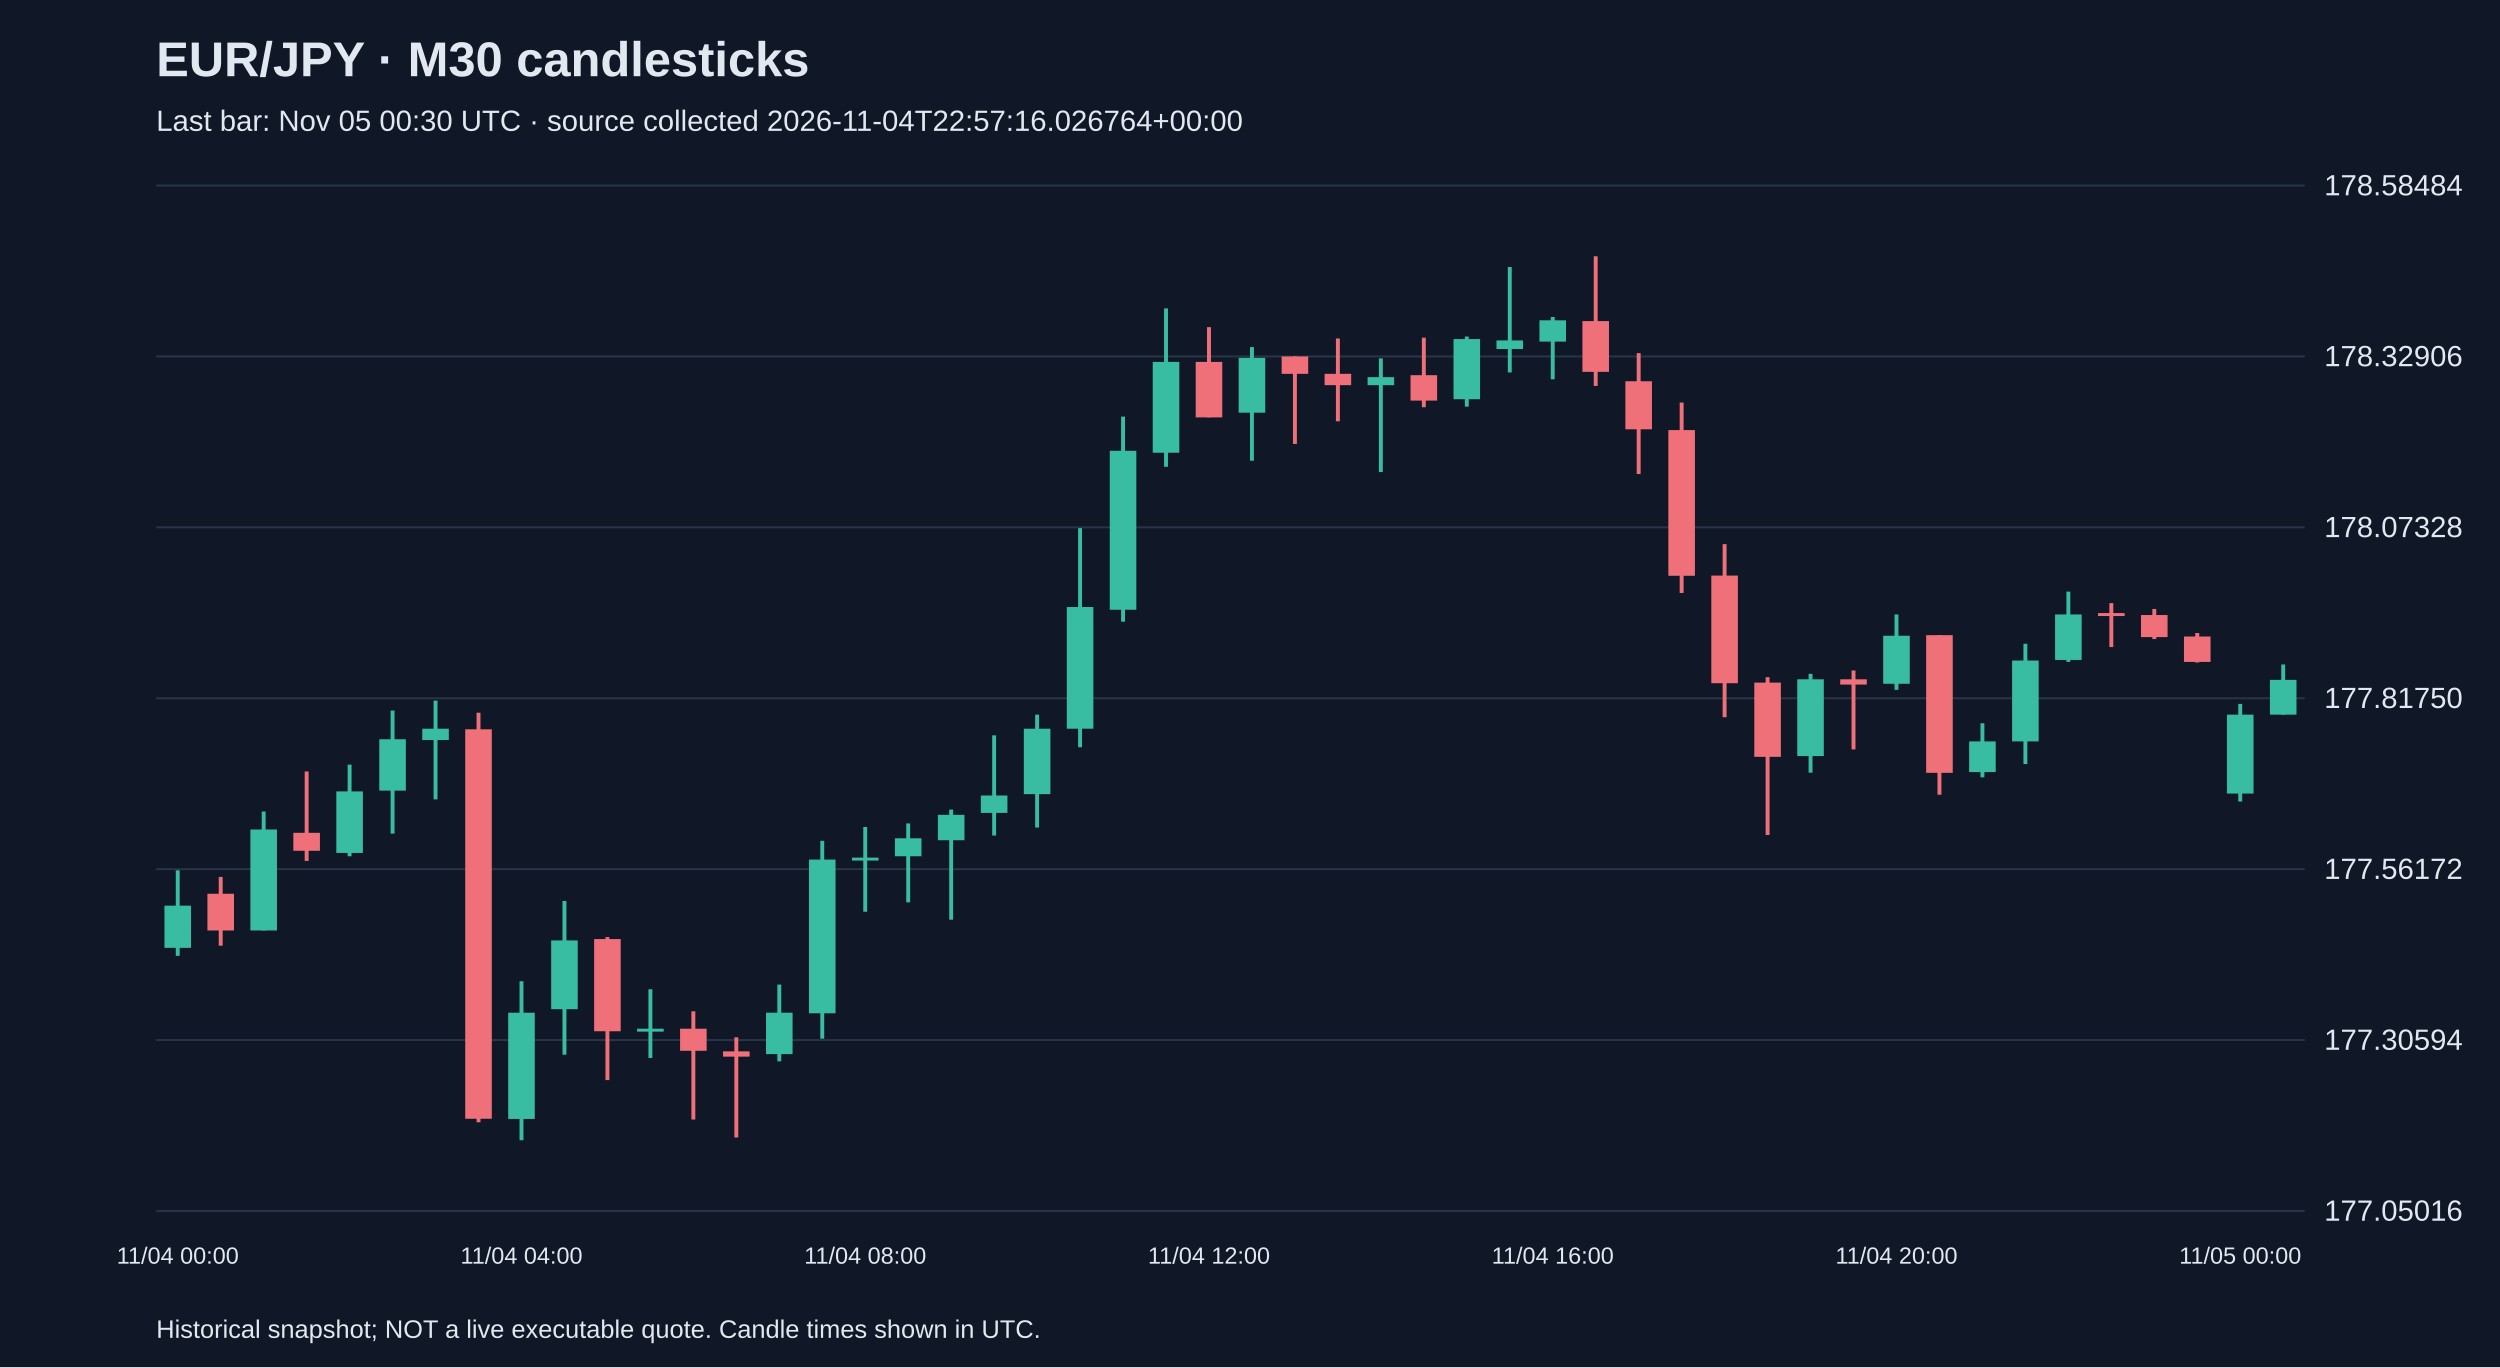
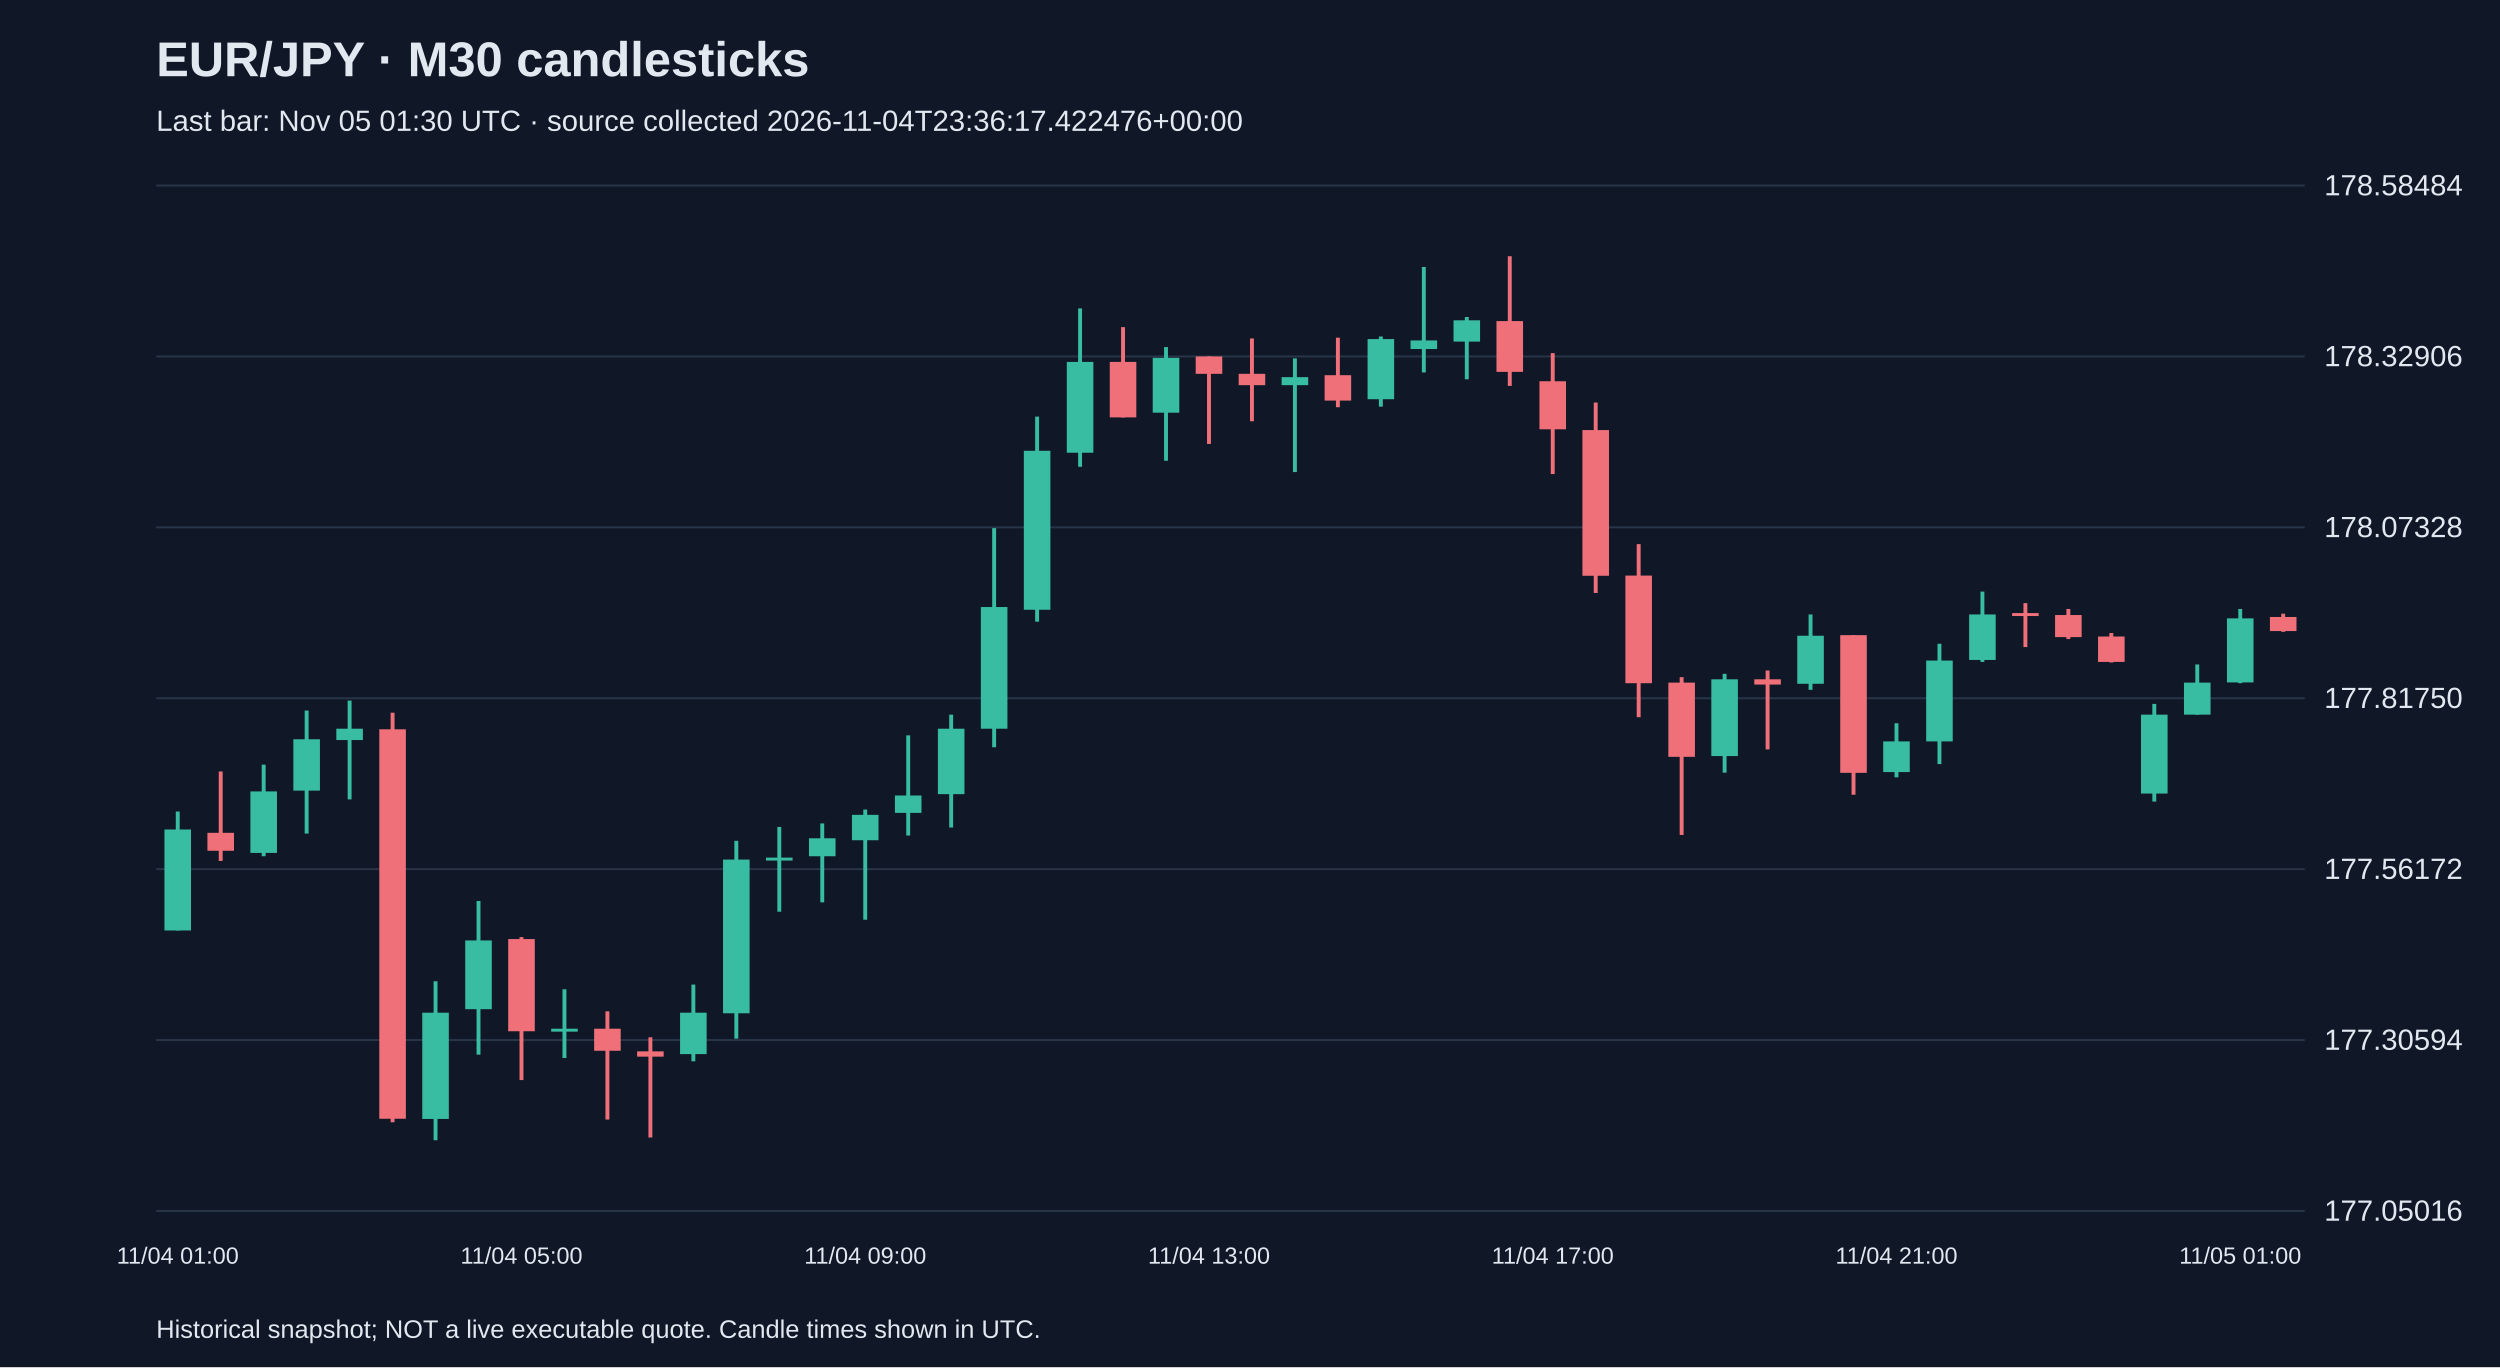
<svg xmlns="http://www.w3.org/2000/svg" viewBox="0 0 1280 700">
  <rect width="100%" height="100%" fill="#101827" />
  <style>text{font-family:Arial,sans-serif;fill:#e2e8f0}</style>
  <text x="80" y="39" font-size="25" font-weight="bold">EUR/JPY · M30 candlesticks</text>
-   <text x="80" y="67" font-size="15" fill="#a6b1c5">Last bar: Nov 05 00:30 UTC · source collected 2026-11-04T22:57:16.026764+00:00</text>
+   <text x="80" y="67" font-size="15" fill="#a6b1c5">Last bar: Nov 05 01:30 UTC · source collected 2026-11-04T23:36:17.422476+00:00</text>
  <line x1="80" y1="620.0" x2="1180" y2="620.0" stroke="#283548" />
  <text x="1190" y="625.0" font-size="15">177.05016</text>
  <line x1="80" y1="532.5" x2="1180" y2="532.5" stroke="#283548" />
  <text x="1190" y="537.5" font-size="15">177.30594</text>
  <line x1="80" y1="445.0" x2="1180" y2="445.0" stroke="#283548" />
  <text x="1190" y="450.0" font-size="15">177.56172</text>
  <line x1="80" y1="357.5" x2="1180" y2="357.5" stroke="#283548" />
  <text x="1190" y="362.5" font-size="15">177.81750</text>
  <line x1="80" y1="270.0" x2="1180" y2="270.0" stroke="#283548" />
  <text x="1190" y="275.0" font-size="15">178.07328</text>
  <line x1="80" y1="182.5" x2="1180" y2="182.5" stroke="#283548" />
  <text x="1190" y="187.5" font-size="15">178.32906</text>
  <line x1="80" y1="95.0" x2="1180" y2="95.0" stroke="#283548" />
  <text x="1190" y="100.0" font-size="15">178.58484</text>
-   <line x1="91.0" y1="445.6" x2="91.0" y2="489.4" stroke="#38bca2" stroke-width="2" />
-   <rect x="84.2" y="463.7" width="13.6" height="21.6" fill="#38bca2" />
-   <text x="91.0" y="647" text-anchor="middle" font-size="12">11/04 00:00</text>
-   <line x1="113.0" y1="449.0" x2="113.0" y2="484.2" stroke="#f07079" stroke-width="2" />
-   <rect x="106.2" y="457.6" width="13.6" height="18.8" fill="#f07079" />
-   <line x1="135.0" y1="415.5" x2="135.0" y2="476.4" stroke="#38bca2" stroke-width="2" />
-   <rect x="128.2" y="424.7" width="13.6" height="51.7" fill="#38bca2" />
-   <line x1="157.0" y1="395.0" x2="157.0" y2="440.8" stroke="#f07079" stroke-width="2" />
-   <rect x="150.2" y="426.4" width="13.6" height="9.2" fill="#f07079" />
-   <line x1="179.0" y1="391.5" x2="179.0" y2="438.4" stroke="#38bca2" stroke-width="2" />
-   <rect x="172.2" y="405.2" width="13.6" height="31.5" fill="#38bca2" />
-   <line x1="201.0" y1="363.8" x2="201.0" y2="426.8" stroke="#38bca2" stroke-width="2" />
-   <rect x="194.2" y="378.5" width="13.6" height="26.3" fill="#38bca2" />
-   <line x1="223.0" y1="358.7" x2="223.0" y2="409.3" stroke="#38bca2" stroke-width="2" />
-   <rect x="216.2" y="373.1" width="13.6" height="5.8" fill="#38bca2" />
-   <line x1="245.0" y1="364.9" x2="245.0" y2="574.6" stroke="#f07079" stroke-width="2" />
-   <rect x="238.2" y="373.4" width="13.6" height="199.4" fill="#f07079" />
-   <line x1="267.0" y1="502.4" x2="267.0" y2="583.8" stroke="#38bca2" stroke-width="2" />
-   <rect x="260.2" y="518.5" width="13.6" height="54.4" fill="#38bca2" />
-   <text x="267.0" y="647" text-anchor="middle" font-size="12">11/04 04:00</text>
-   <line x1="289.0" y1="461.3" x2="289.0" y2="540.0" stroke="#38bca2" stroke-width="2" />
-   <rect x="282.2" y="481.5" width="13.6" height="35.2" fill="#38bca2" />
-   <line x1="311.0" y1="479.8" x2="311.0" y2="553.0" stroke="#f07079" stroke-width="2" />
-   <rect x="304.2" y="480.8" width="13.6" height="47.2" fill="#f07079" />
-   <line x1="333.0" y1="506.5" x2="333.0" y2="541.7" stroke="#38bca2" stroke-width="2" />
-   <rect x="326.2" y="526.7" width="13.6" height="1.5" fill="#38bca2" />
-   <line x1="355.0" y1="517.8" x2="355.0" y2="573.2" stroke="#f07079" stroke-width="2" />
-   <rect x="348.2" y="526.7" width="13.6" height="11.3" fill="#f07079" />
-   <line x1="377.0" y1="531.1" x2="377.0" y2="582.4" stroke="#f07079" stroke-width="2" />
-   <rect x="370.2" y="538.3" width="13.6" height="2.7" fill="#f07079" />
-   <line x1="399.0" y1="504.1" x2="399.0" y2="543.4" stroke="#38bca2" stroke-width="2" />
-   <rect x="392.2" y="518.5" width="13.6" height="21.2" fill="#38bca2" />
-   <line x1="421.0" y1="430.5" x2="421.0" y2="531.8" stroke="#38bca2" stroke-width="2" />
-   <rect x="414.2" y="440.1" width="13.6" height="78.7" fill="#38bca2" />
-   <line x1="443.0" y1="423.4" x2="443.0" y2="466.8" stroke="#38bca2" stroke-width="2" />
-   <rect x="436.2" y="439.1" width="13.6" height="1.5" fill="#38bca2" />
-   <text x="443.0" y="647" text-anchor="middle" font-size="12">11/04 08:00</text>
-   <line x1="465.0" y1="421.6" x2="465.0" y2="462.0" stroke="#38bca2" stroke-width="2" />
-   <rect x="458.2" y="429.2" width="13.6" height="9.2" fill="#38bca2" />
-   <line x1="487.0" y1="414.5" x2="487.0" y2="470.9" stroke="#38bca2" stroke-width="2" />
-   <rect x="480.2" y="417.2" width="13.6" height="13.0" fill="#38bca2" />
-   <line x1="509.0" y1="376.5" x2="509.0" y2="427.8" stroke="#38bca2" stroke-width="2" />
-   <rect x="502.2" y="407.3" width="13.6" height="8.9" fill="#38bca2" />
-   <line x1="531.0" y1="365.9" x2="531.0" y2="423.7" stroke="#38bca2" stroke-width="2" />
-   <rect x="524.2" y="373.1" width="13.6" height="33.5" fill="#38bca2" />
-   <line x1="553.0" y1="270.4" x2="553.0" y2="382.6" stroke="#38bca2" stroke-width="2" />
-   <rect x="546.2" y="310.8" width="13.6" height="62.3" fill="#38bca2" />
-   <line x1="575.0" y1="213.3" x2="575.0" y2="318.3" stroke="#38bca2" stroke-width="2" />
-   <rect x="568.2" y="230.8" width="13.6" height="81.4" fill="#38bca2" />
-   <line x1="597.0" y1="157.9" x2="597.0" y2="239.0" stroke="#38bca2" stroke-width="2" />
-   <rect x="590.2" y="185.3" width="13.6" height="46.5" fill="#38bca2" />
-   <line x1="619.0" y1="167.5" x2="619.0" y2="213.7" stroke="#f07079" stroke-width="2" />
-   <rect x="612.2" y="185.3" width="13.6" height="28.4" fill="#f07079" />
-   <text x="619.0" y="647" text-anchor="middle" font-size="12">11/04 12:00</text>
-   <line x1="641.0" y1="177.7" x2="641.0" y2="235.9" stroke="#38bca2" stroke-width="2" />
-   <rect x="634.2" y="183.2" width="13.6" height="28.1" fill="#38bca2" />
-   <line x1="663.0" y1="182.5" x2="663.0" y2="227.3" stroke="#f07079" stroke-width="2" />
-   <rect x="656.2" y="182.5" width="13.6" height="8.9" fill="#f07079" />
-   <line x1="685.0" y1="173.3" x2="685.0" y2="215.7" stroke="#f07079" stroke-width="2" />
-   <rect x="678.2" y="191.4" width="13.6" height="5.8" fill="#f07079" />
-   <line x1="707.0" y1="183.5" x2="707.0" y2="241.7" stroke="#38bca2" stroke-width="2" />
-   <rect x="700.2" y="193.1" width="13.6" height="4.1" fill="#38bca2" />
-   <line x1="729.0" y1="172.9" x2="729.0" y2="208.5" stroke="#f07079" stroke-width="2" />
-   <rect x="722.2" y="192.1" width="13.6" height="13.0" fill="#f07079" />
-   <line x1="751.0" y1="172.3" x2="751.0" y2="208.2" stroke="#38bca2" stroke-width="2" />
-   <rect x="744.2" y="173.6" width="13.6" height="30.8" fill="#38bca2" />
-   <line x1="773.0" y1="136.7" x2="773.0" y2="190.7" stroke="#38bca2" stroke-width="2" />
-   <rect x="766.2" y="174.3" width="13.6" height="4.4" fill="#38bca2" />
-   <line x1="795.0" y1="162.3" x2="795.0" y2="194.2" stroke="#38bca2" stroke-width="2" />
-   <rect x="788.2" y="164.0" width="13.6" height="10.9" fill="#38bca2" />
-   <text x="795.0" y="647" text-anchor="middle" font-size="12">11/04 16:00</text>
-   <line x1="817.0" y1="131.2" x2="817.0" y2="197.6" stroke="#f07079" stroke-width="2" />
-   <rect x="810.2" y="164.4" width="13.6" height="26.0" fill="#f07079" />
-   <line x1="839.0" y1="180.8" x2="839.0" y2="242.7" stroke="#f07079" stroke-width="2" />
-   <rect x="832.2" y="195.2" width="13.6" height="24.6" fill="#f07079" />
-   <line x1="861.0" y1="206.1" x2="861.0" y2="303.6" stroke="#f07079" stroke-width="2" />
-   <rect x="854.2" y="220.2" width="13.6" height="74.6" fill="#f07079" />
-   <line x1="883.0" y1="278.6" x2="883.0" y2="367.2" stroke="#f07079" stroke-width="2" />
-   <rect x="876.2" y="294.7" width="13.6" height="55.1" fill="#f07079" />
-   <line x1="905.0" y1="346.7" x2="905.0" y2="427.5" stroke="#f07079" stroke-width="2" />
-   <rect x="898.2" y="349.5" width="13.6" height="38.0" fill="#f07079" />
-   <line x1="927.0" y1="345.0" x2="927.0" y2="395.6" stroke="#38bca2" stroke-width="2" />
-   <rect x="920.2" y="347.8" width="13.6" height="39.3" fill="#38bca2" />
-   <line x1="949.0" y1="343.3" x2="949.0" y2="383.7" stroke="#f07079" stroke-width="2" />
-   <rect x="942.2" y="347.8" width="13.6" height="2.7" fill="#f07079" />
-   <line x1="971.0" y1="314.6" x2="971.0" y2="353.2" stroke="#38bca2" stroke-width="2" />
-   <rect x="964.2" y="325.5" width="13.6" height="24.6" fill="#38bca2" />
-   <text x="971.0" y="647" text-anchor="middle" font-size="12">11/04 20:00</text>
-   <line x1="993.0" y1="325.2" x2="993.0" y2="406.9" stroke="#f07079" stroke-width="2" />
-   <rect x="986.2" y="325.2" width="13.6" height="70.5" fill="#f07079" />
-   <line x1="1015.0" y1="370.3" x2="1015.0" y2="398.0" stroke="#38bca2" stroke-width="2" />
-   <rect x="1008.2" y="379.6" width="13.6" height="15.7" fill="#38bca2" />
-   <line x1="1037.0" y1="329.6" x2="1037.0" y2="391.2" stroke="#38bca2" stroke-width="2" />
-   <rect x="1030.2" y="338.2" width="13.6" height="41.4" fill="#38bca2" />
-   <line x1="1059.0" y1="302.9" x2="1059.0" y2="338.9" stroke="#38bca2" stroke-width="2" />
-   <rect x="1052.2" y="314.6" width="13.6" height="23.3" fill="#38bca2" />
-   <line x1="1081.0" y1="308.8" x2="1081.0" y2="331.3" stroke="#f07079" stroke-width="2" />
-   <rect x="1074.2" y="313.9" width="13.6" height="1.5" fill="#f07079" />
-   <line x1="1103.0" y1="311.8" x2="1103.0" y2="327.2" stroke="#f07079" stroke-width="2" />
-   <rect x="1096.2" y="314.9" width="13.6" height="11.3" fill="#f07079" />
-   <line x1="1125.0" y1="324.1" x2="1125.0" y2="339.2" stroke="#f07079" stroke-width="2" />
-   <rect x="1118.2" y="325.9" width="13.6" height="13.0" fill="#f07079" />
-   <line x1="1147.0" y1="360.4" x2="1147.0" y2="410.4" stroke="#38bca2" stroke-width="2" />
-   <rect x="1140.2" y="365.9" width="13.6" height="40.4" fill="#38bca2" />
-   <text x="1147.0" y="647" text-anchor="middle" font-size="12">11/05 00:00</text>
-   <line x1="1169.0" y1="340.2" x2="1169.0" y2="365.9" stroke="#38bca2" stroke-width="2" />
-   <rect x="1162.2" y="348.1" width="13.6" height="17.8" fill="#38bca2" />
+   <line x1="91.0" y1="415.5" x2="91.0" y2="476.4" stroke="#38bca2" stroke-width="2" />
+   <rect x="84.2" y="424.7" width="13.6" height="51.7" fill="#38bca2" />
+   <text x="91.0" y="647" text-anchor="middle" font-size="12">11/04 01:00</text>
+   <line x1="113.0" y1="395.0" x2="113.0" y2="440.8" stroke="#f07079" stroke-width="2" />
+   <rect x="106.2" y="426.4" width="13.6" height="9.2" fill="#f07079" />
+   <line x1="135.0" y1="391.5" x2="135.0" y2="438.4" stroke="#38bca2" stroke-width="2" />
+   <rect x="128.2" y="405.2" width="13.6" height="31.5" fill="#38bca2" />
+   <line x1="157.0" y1="363.8" x2="157.0" y2="426.8" stroke="#38bca2" stroke-width="2" />
+   <rect x="150.2" y="378.5" width="13.6" height="26.3" fill="#38bca2" />
+   <line x1="179.0" y1="358.7" x2="179.0" y2="409.3" stroke="#38bca2" stroke-width="2" />
+   <rect x="172.2" y="373.1" width="13.6" height="5.8" fill="#38bca2" />
+   <line x1="201.0" y1="364.9" x2="201.0" y2="574.6" stroke="#f07079" stroke-width="2" />
+   <rect x="194.2" y="373.4" width="13.6" height="199.4" fill="#f07079" />
+   <line x1="223.0" y1="502.4" x2="223.0" y2="583.8" stroke="#38bca2" stroke-width="2" />
+   <rect x="216.2" y="518.5" width="13.6" height="54.4" fill="#38bca2" />
+   <line x1="245.0" y1="461.3" x2="245.0" y2="540.0" stroke="#38bca2" stroke-width="2" />
+   <rect x="238.2" y="481.5" width="13.6" height="35.2" fill="#38bca2" />
+   <line x1="267.0" y1="479.8" x2="267.0" y2="553.0" stroke="#f07079" stroke-width="2" />
+   <rect x="260.2" y="480.8" width="13.6" height="47.2" fill="#f07079" />
+   <text x="267.0" y="647" text-anchor="middle" font-size="12">11/04 05:00</text>
+   <line x1="289.0" y1="506.5" x2="289.0" y2="541.7" stroke="#38bca2" stroke-width="2" />
+   <rect x="282.2" y="526.7" width="13.6" height="1.5" fill="#38bca2" />
+   <line x1="311.0" y1="517.8" x2="311.0" y2="573.2" stroke="#f07079" stroke-width="2" />
+   <rect x="304.2" y="526.7" width="13.6" height="11.3" fill="#f07079" />
+   <line x1="333.0" y1="531.1" x2="333.0" y2="582.4" stroke="#f07079" stroke-width="2" />
+   <rect x="326.2" y="538.3" width="13.6" height="2.7" fill="#f07079" />
+   <line x1="355.0" y1="504.1" x2="355.0" y2="543.4" stroke="#38bca2" stroke-width="2" />
+   <rect x="348.2" y="518.5" width="13.6" height="21.2" fill="#38bca2" />
+   <line x1="377.0" y1="430.5" x2="377.0" y2="531.8" stroke="#38bca2" stroke-width="2" />
+   <rect x="370.2" y="440.1" width="13.6" height="78.7" fill="#38bca2" />
+   <line x1="399.0" y1="423.4" x2="399.0" y2="466.8" stroke="#38bca2" stroke-width="2" />
+   <rect x="392.2" y="439.1" width="13.6" height="1.5" fill="#38bca2" />
+   <line x1="421.0" y1="421.6" x2="421.0" y2="462.0" stroke="#38bca2" stroke-width="2" />
+   <rect x="414.2" y="429.2" width="13.6" height="9.2" fill="#38bca2" />
+   <line x1="443.0" y1="414.5" x2="443.0" y2="470.9" stroke="#38bca2" stroke-width="2" />
+   <rect x="436.2" y="417.2" width="13.6" height="13.0" fill="#38bca2" />
+   <text x="443.0" y="647" text-anchor="middle" font-size="12">11/04 09:00</text>
+   <line x1="465.0" y1="376.5" x2="465.0" y2="427.8" stroke="#38bca2" stroke-width="2" />
+   <rect x="458.2" y="407.3" width="13.6" height="8.9" fill="#38bca2" />
+   <line x1="487.0" y1="365.9" x2="487.0" y2="423.7" stroke="#38bca2" stroke-width="2" />
+   <rect x="480.2" y="373.1" width="13.6" height="33.5" fill="#38bca2" />
+   <line x1="509.0" y1="270.4" x2="509.0" y2="382.6" stroke="#38bca2" stroke-width="2" />
+   <rect x="502.2" y="310.8" width="13.6" height="62.3" fill="#38bca2" />
+   <line x1="531.0" y1="213.3" x2="531.0" y2="318.3" stroke="#38bca2" stroke-width="2" />
+   <rect x="524.2" y="230.8" width="13.6" height="81.4" fill="#38bca2" />
+   <line x1="553.0" y1="157.9" x2="553.0" y2="239.0" stroke="#38bca2" stroke-width="2" />
+   <rect x="546.2" y="185.3" width="13.6" height="46.5" fill="#38bca2" />
+   <line x1="575.0" y1="167.5" x2="575.0" y2="213.7" stroke="#f07079" stroke-width="2" />
+   <rect x="568.2" y="185.3" width="13.6" height="28.4" fill="#f07079" />
+   <line x1="597.0" y1="177.7" x2="597.0" y2="235.9" stroke="#38bca2" stroke-width="2" />
+   <rect x="590.2" y="183.2" width="13.6" height="28.1" fill="#38bca2" />
+   <line x1="619.0" y1="182.5" x2="619.0" y2="227.3" stroke="#f07079" stroke-width="2" />
+   <rect x="612.2" y="182.5" width="13.6" height="8.9" fill="#f07079" />
+   <text x="619.0" y="647" text-anchor="middle" font-size="12">11/04 13:00</text>
+   <line x1="641.0" y1="173.3" x2="641.0" y2="215.7" stroke="#f07079" stroke-width="2" />
+   <rect x="634.2" y="191.4" width="13.6" height="5.8" fill="#f07079" />
+   <line x1="663.0" y1="183.5" x2="663.0" y2="241.7" stroke="#38bca2" stroke-width="2" />
+   <rect x="656.2" y="193.1" width="13.6" height="4.1" fill="#38bca2" />
+   <line x1="685.0" y1="172.9" x2="685.0" y2="208.5" stroke="#f07079" stroke-width="2" />
+   <rect x="678.2" y="192.1" width="13.6" height="13.0" fill="#f07079" />
+   <line x1="707.0" y1="172.3" x2="707.0" y2="208.2" stroke="#38bca2" stroke-width="2" />
+   <rect x="700.2" y="173.6" width="13.6" height="30.8" fill="#38bca2" />
+   <line x1="729.0" y1="136.7" x2="729.0" y2="190.7" stroke="#38bca2" stroke-width="2" />
+   <rect x="722.2" y="174.3" width="13.6" height="4.4" fill="#38bca2" />
+   <line x1="751.0" y1="162.3" x2="751.0" y2="194.2" stroke="#38bca2" stroke-width="2" />
+   <rect x="744.2" y="164.0" width="13.6" height="10.9" fill="#38bca2" />
+   <line x1="773.0" y1="131.2" x2="773.0" y2="197.6" stroke="#f07079" stroke-width="2" />
+   <rect x="766.2" y="164.4" width="13.6" height="26.0" fill="#f07079" />
+   <line x1="795.0" y1="180.8" x2="795.0" y2="242.7" stroke="#f07079" stroke-width="2" />
+   <rect x="788.2" y="195.2" width="13.6" height="24.6" fill="#f07079" />
+   <text x="795.0" y="647" text-anchor="middle" font-size="12">11/04 17:00</text>
+   <line x1="817.0" y1="206.1" x2="817.0" y2="303.6" stroke="#f07079" stroke-width="2" />
+   <rect x="810.2" y="220.2" width="13.6" height="74.6" fill="#f07079" />
+   <line x1="839.0" y1="278.6" x2="839.0" y2="367.2" stroke="#f07079" stroke-width="2" />
+   <rect x="832.2" y="294.7" width="13.6" height="55.1" fill="#f07079" />
+   <line x1="861.0" y1="346.7" x2="861.0" y2="427.5" stroke="#f07079" stroke-width="2" />
+   <rect x="854.2" y="349.5" width="13.6" height="38.0" fill="#f07079" />
+   <line x1="883.0" y1="345.0" x2="883.0" y2="395.6" stroke="#38bca2" stroke-width="2" />
+   <rect x="876.2" y="347.8" width="13.6" height="39.3" fill="#38bca2" />
+   <line x1="905.0" y1="343.3" x2="905.0" y2="383.7" stroke="#f07079" stroke-width="2" />
+   <rect x="898.2" y="347.8" width="13.6" height="2.7" fill="#f07079" />
+   <line x1="927.0" y1="314.6" x2="927.0" y2="353.2" stroke="#38bca2" stroke-width="2" />
+   <rect x="920.2" y="325.5" width="13.6" height="24.6" fill="#38bca2" />
+   <line x1="949.0" y1="325.2" x2="949.0" y2="406.9" stroke="#f07079" stroke-width="2" />
+   <rect x="942.2" y="325.2" width="13.6" height="70.5" fill="#f07079" />
+   <line x1="971.0" y1="370.3" x2="971.0" y2="398.0" stroke="#38bca2" stroke-width="2" />
+   <rect x="964.2" y="379.6" width="13.6" height="15.7" fill="#38bca2" />
+   <text x="971.0" y="647" text-anchor="middle" font-size="12">11/04 21:00</text>
+   <line x1="993.0" y1="329.6" x2="993.0" y2="391.2" stroke="#38bca2" stroke-width="2" />
+   <rect x="986.2" y="338.2" width="13.6" height="41.4" fill="#38bca2" />
+   <line x1="1015.0" y1="302.9" x2="1015.0" y2="338.9" stroke="#38bca2" stroke-width="2" />
+   <rect x="1008.2" y="314.6" width="13.6" height="23.3" fill="#38bca2" />
+   <line x1="1037.0" y1="308.8" x2="1037.0" y2="331.3" stroke="#f07079" stroke-width="2" />
+   <rect x="1030.2" y="313.9" width="13.6" height="1.5" fill="#f07079" />
+   <line x1="1059.0" y1="311.8" x2="1059.0" y2="327.2" stroke="#f07079" stroke-width="2" />
+   <rect x="1052.2" y="314.9" width="13.6" height="11.3" fill="#f07079" />
+   <line x1="1081.0" y1="324.1" x2="1081.0" y2="339.2" stroke="#f07079" stroke-width="2" />
+   <rect x="1074.2" y="325.9" width="13.6" height="13.0" fill="#f07079" />
+   <line x1="1103.0" y1="360.4" x2="1103.0" y2="410.4" stroke="#38bca2" stroke-width="2" />
+   <rect x="1096.2" y="365.9" width="13.6" height="40.4" fill="#38bca2" />
+   <line x1="1125.0" y1="340.2" x2="1125.0" y2="365.9" stroke="#38bca2" stroke-width="2" />
+   <rect x="1118.2" y="349.5" width="13.6" height="16.4" fill="#38bca2" />
+   <line x1="1147.0" y1="311.8" x2="1147.0" y2="349.8" stroke="#38bca2" stroke-width="2" />
+   <rect x="1140.2" y="316.6" width="13.6" height="32.8" fill="#38bca2" />
+   <text x="1147.0" y="647" text-anchor="middle" font-size="12">11/05 01:00</text>
+   <line x1="1169.0" y1="314.2" x2="1169.0" y2="323.5" stroke="#f07079" stroke-width="2" />
+   <rect x="1162.2" y="315.9" width="13.6" height="7.2" fill="#f07079" />
  <text x="80" y="685" font-size="13">Historical snapshot; NOT a live executable quote. Candle times shown in UTC.</text>
</svg>
